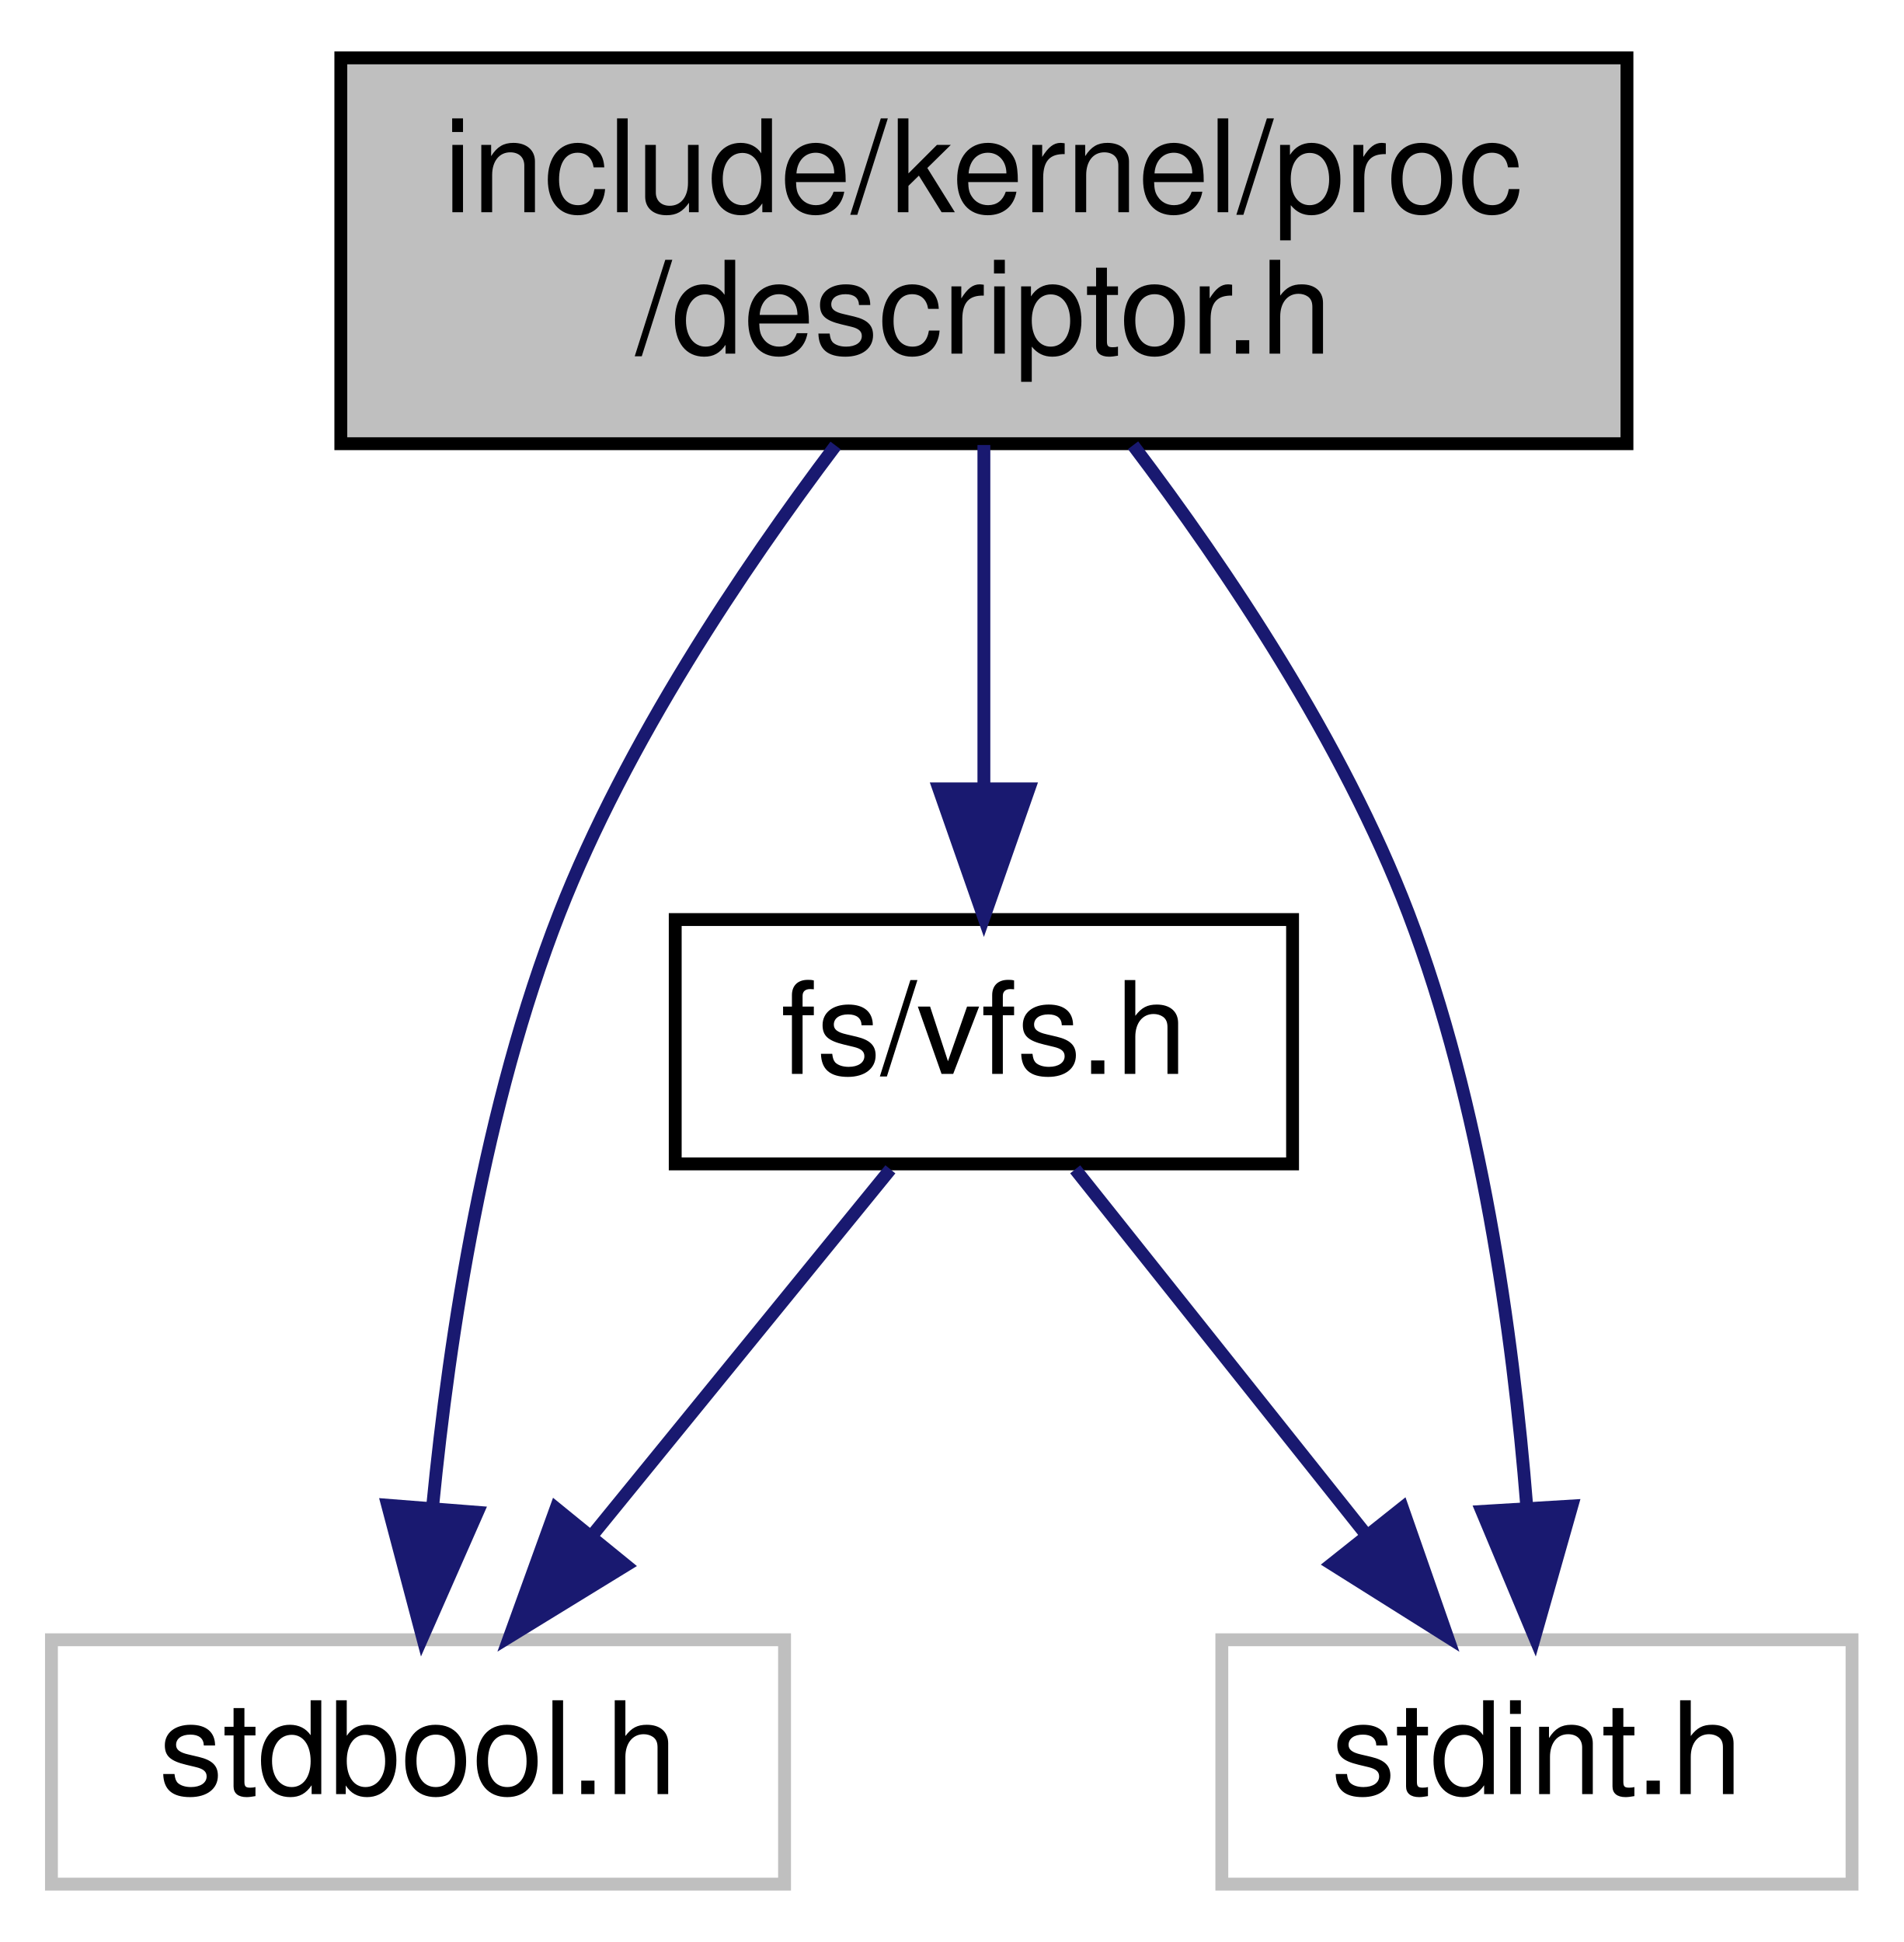
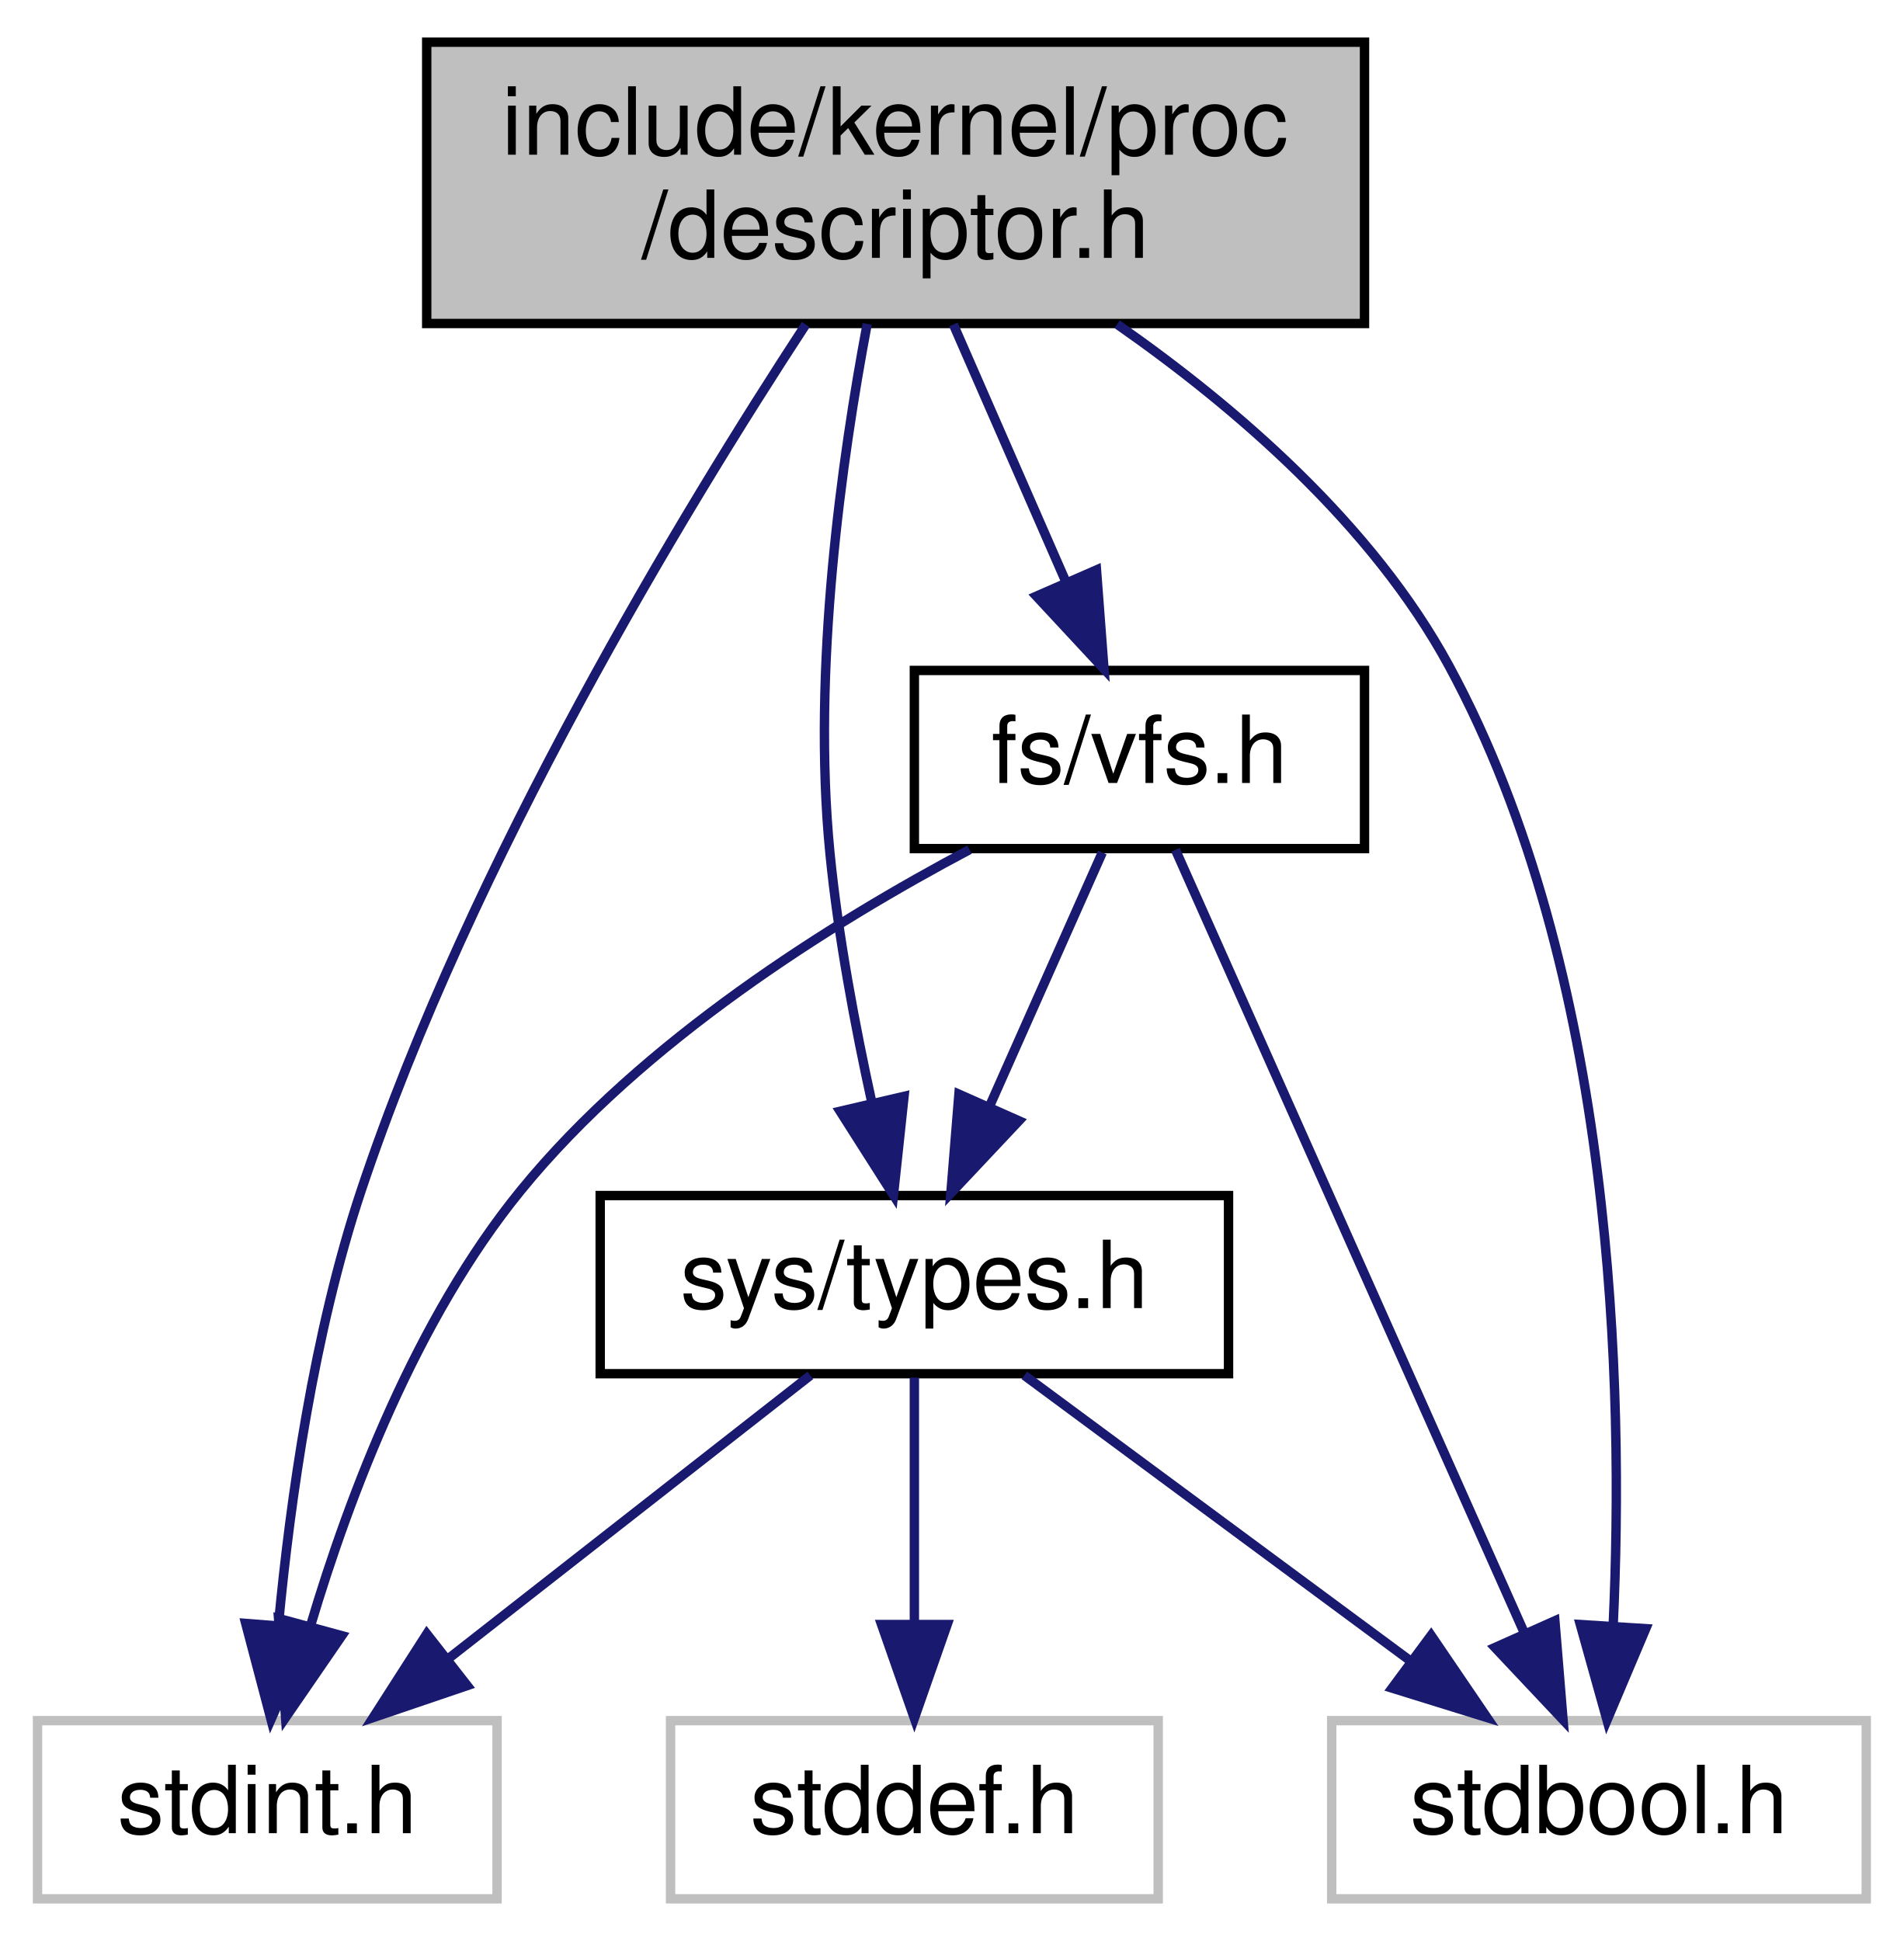
- <svg xmlns="http://www.w3.org/2000/svg" xmlns:xlink="http://www.w3.org/1999/xlink" width="148pt" height="151pt" viewBox="0.00 0.00 148.00 151.00">
-   <g id="graph0" class="graph" transform="scale(1 1) rotate(0) translate(4 147)">
+ <svg xmlns="http://www.w3.org/2000/svg" xmlns:xlink="http://www.w3.org/1999/xlink" width="203pt" height="207pt" viewBox="0.00 0.00 203.00 207.00">
+   <g id="graph0" class="graph" transform="scale(1 1) rotate(0) translate(4 203)">
    <g id="node1" class="node">
      <g id="a_node1">
        <a xlink:title=" ">
-           <polygon fill="#bfbfbf" stroke="black" points="22.5,-112.5 22.5,-142.5 122.5,-142.5 122.5,-112.5 22.5,-112.5" />
-           <text text-anchor="start" x="30.5" y="-130.5" font-family="Helvetica,sans-Serif" font-size="10.00">include/kernel/proc</text>
-           <text text-anchor="middle" x="72.5" y="-119.5" font-family="Helvetica,sans-Serif" font-size="10.00">/descriptor.h</text>
+           <polygon fill="#bfbfbf" stroke="black" points="41.5,-168.5 41.5,-198.5 141.5,-198.5 141.5,-168.5 41.5,-168.5" />
+           <text text-anchor="start" x="49.5" y="-186.5" font-family="Helvetica,sans-Serif" font-size="10.00">include/kernel/proc</text>
+           <text text-anchor="middle" x="91.5" y="-175.5" font-family="Helvetica,sans-Serif" font-size="10.00">/descriptor.h</text>
        </a>
      </g>
    </g>
    <g id="node2" class="node">
      <g id="a_node2">
        <a xlink:href="vfs_8h.html" target="_top" xlink:title=" ">
-           <polygon fill="none" stroke="black" points="48.5,-56.5 48.5,-75.5 96.5,-75.5 96.5,-56.5 48.5,-56.5" />
-           <text text-anchor="middle" x="72.5" y="-63.5" font-family="Helvetica,sans-Serif" font-size="10.00">fs/vfs.h</text>
+           <polygon fill="none" stroke="black" points="93.5,-112.5 93.5,-131.5 141.5,-131.5 141.5,-112.5 93.5,-112.5" />
+           <text text-anchor="middle" x="117.5" y="-119.5" font-family="Helvetica,sans-Serif" font-size="10.00">fs/vfs.h</text>
        </a>
      </g>
    </g>
    <g id="edge1" class="edge">
-       <path fill="none" stroke="midnightblue" d="M72.5,-112.4C72.5,-104.47 72.5,-94.46 72.5,-85.86" />
-       <polygon fill="midnightblue" stroke="midnightblue" points="76,-85.66 72.5,-75.66 69,-85.66 76,-85.66" />
+       <path fill="none" stroke="midnightblue" d="M97.66,-168.4C101.24,-160.2 105.8,-149.78 109.64,-140.99" />
+       <polygon fill="midnightblue" stroke="midnightblue" points="112.92,-142.22 113.72,-131.66 106.51,-139.42 112.92,-142.22" />
    </g>
    <g id="node3" class="node">
      <g id="a_node3">
        <a xlink:title=" ">
-           <polygon fill="none" stroke="#bfbfbf" points="0,-0.5 0,-19.5 57,-19.5 57,-0.5 0,-0.5" />
-           <text text-anchor="middle" x="28.5" y="-7.5" font-family="Helvetica,sans-Serif" font-size="10.00">stdbool.h</text>
+           <polygon fill="none" stroke="#bfbfbf" points="138,-0.5 138,-19.5 195,-19.5 195,-0.5 138,-0.5" />
+           <text text-anchor="middle" x="166.5" y="-7.5" font-family="Helvetica,sans-Serif" font-size="10.00">stdbool.h</text>
        </a>
      </g>
    </g>
-     <g id="edge4" class="edge">
-       <path fill="none" stroke="midnightblue" d="M60.97,-112.36C53.68,-102.69 44.69,-89.26 39.5,-76 33.69,-61.16 30.95,-43.24 29.65,-29.98" />
-       <polygon fill="midnightblue" stroke="midnightblue" points="33.12,-29.41 28.85,-19.71 26.14,-29.96 33.12,-29.41" />
+     <g id="edge8" class="edge">
+       <path fill="none" stroke="midnightblue" d="M115.12,-168.42C127.75,-159.6 142.33,-147.05 150.5,-132 168.21,-99.36 169.17,-54.71 168.02,-29.78" />
+       <polygon fill="midnightblue" stroke="midnightblue" points="171.49,-29.31 167.36,-19.55 164.51,-29.75 171.49,-29.31" />
    </g>
    <g id="node4" class="node">
      <g id="a_node4">
        <a xlink:title=" ">
-           <polygon fill="none" stroke="#bfbfbf" points="91,-0.5 91,-19.5 140,-19.5 140,-0.5 91,-0.5" />
-           <text text-anchor="middle" x="115.5" y="-7.5" font-family="Helvetica,sans-Serif" font-size="10.00">stdint.h</text>
+           <polygon fill="none" stroke="#bfbfbf" points="0,-0.5 0,-19.5 49,-19.5 49,-0.5 0,-0.5" />
+           <text text-anchor="middle" x="24.5" y="-7.5" font-family="Helvetica,sans-Serif" font-size="10.00">stdint.h</text>
        </a>
      </g>
    </g>
-     <g id="edge5" class="edge">
-       <path fill="none" stroke="midnightblue" d="M84.1,-112.38C91.41,-102.72 100.41,-89.3 105.5,-76 111.18,-61.16 113.64,-43.23 114.7,-29.97" />
-       <polygon fill="midnightblue" stroke="midnightblue" points="118.21,-29.9 115.32,-19.71 111.23,-29.48 118.21,-29.9" />
+     <g id="edge9" class="edge">
+       <path fill="none" stroke="midnightblue" d="M81.92,-168.39C69,-148.64 46.25,-111.21 34.5,-76 29.47,-60.92 26.95,-43.02 25.7,-29.83" />
+       <polygon fill="midnightblue" stroke="midnightblue" points="29.18,-29.32 24.9,-19.63 22.2,-29.87 29.18,-29.32" />
+     </g>
+     <g id="node5" class="node">
+       <g id="a_node5">
+         <a xlink:href="types_8h.html" target="_top" xlink:title=" ">
+           <polygon fill="none" stroke="black" points="60,-56.5 60,-75.5 127,-75.5 127,-56.5 60,-56.5" />
+           <text text-anchor="middle" x="93.5" y="-63.5" font-family="Helvetica,sans-Serif" font-size="10.00">sys/types.h</text>
+         </a>
+       </g>
+     </g>
+     <g id="edge10" class="edge">
+       <path fill="none" stroke="midnightblue" d="M88.47,-168.46C85.78,-154.23 82.56,-131.58 84.5,-112 85.37,-103.17 87.19,-93.51 88.97,-85.4" />
+       <polygon fill="midnightblue" stroke="midnightblue" points="92.4,-86.08 91.27,-75.55 85.58,-84.49 92.4,-86.08" />
    </g>
    <g id="edge2" class="edge">
-       <path fill="none" stroke="midnightblue" d="M65.23,-56.08C58.96,-48.38 49.71,-37.03 42.07,-27.65" />
-       <polygon fill="midnightblue" stroke="midnightblue" points="44.66,-25.29 35.63,-19.75 39.23,-29.71 44.66,-25.29" />
+       <path fill="none" stroke="midnightblue" d="M121.34,-112.37C129.32,-94.46 147.83,-52.92 158.5,-28.95" />
+       <polygon fill="midnightblue" stroke="midnightblue" points="161.8,-30.15 162.67,-19.59 155.41,-27.3 161.8,-30.15" />
    </g>
    <g id="edge3" class="edge">
-       <path fill="none" stroke="midnightblue" d="M79.6,-56.08C85.74,-48.38 94.77,-37.03 102.24,-27.65" />
-       <polygon fill="midnightblue" stroke="midnightblue" points="105.04,-29.75 108.53,-19.75 99.56,-25.39 105.04,-29.75" />
+       <path fill="none" stroke="midnightblue" d="M99.38,-112.39C84.76,-104.64 64.54,-92.03 51.5,-76 40.42,-62.39 33.28,-43.59 29.14,-29.71" />
+       <polygon fill="midnightblue" stroke="midnightblue" points="32.45,-28.56 26.45,-19.83 25.7,-30.4 32.45,-28.56" />
+     </g>
+     <g id="edge4" class="edge">
+       <path fill="none" stroke="midnightblue" d="M113.54,-112.08C110.29,-104.77 105.58,-94.18 101.55,-85.1" />
+       <polygon fill="midnightblue" stroke="midnightblue" points="104.65,-83.47 97.39,-75.75 98.25,-86.31 104.65,-83.47" />
+     </g>
+     <g id="edge5" class="edge">
+       <path fill="none" stroke="midnightblue" d="M105.23,-56.32C116.34,-48.11 133.24,-35.6 146.48,-25.81" />
+       <polygon fill="midnightblue" stroke="midnightblue" points="148.6,-28.59 154.56,-19.83 144.44,-22.97 148.6,-28.59" />
+     </g>
+     <g id="edge7" class="edge">
+       <path fill="none" stroke="midnightblue" d="M82.41,-56.32C72.01,-48.18 56.24,-35.84 43.78,-26.09" />
+       <polygon fill="midnightblue" stroke="midnightblue" points="45.82,-23.24 35.79,-19.83 41.51,-28.75 45.82,-23.24" />
+     </g>
+     <g id="node6" class="node">
+       <g id="a_node6">
+         <a xlink:title=" ">
+           <polygon fill="none" stroke="#bfbfbf" points="67.5,-0.5 67.5,-19.5 119.5,-19.5 119.5,-0.5 67.5,-0.5" />
+           <text text-anchor="middle" x="93.5" y="-7.5" font-family="Helvetica,sans-Serif" font-size="10.00">stddef.h</text>
+         </a>
+       </g>
+     </g>
+     <g id="edge6" class="edge">
+       <path fill="none" stroke="midnightblue" d="M93.5,-56.08C93.5,-49.01 93.5,-38.86 93.5,-29.99" />
+       <polygon fill="midnightblue" stroke="midnightblue" points="97,-29.75 93.5,-19.75 90,-29.75 97,-29.75" />
    </g>
  </g>
</svg>
